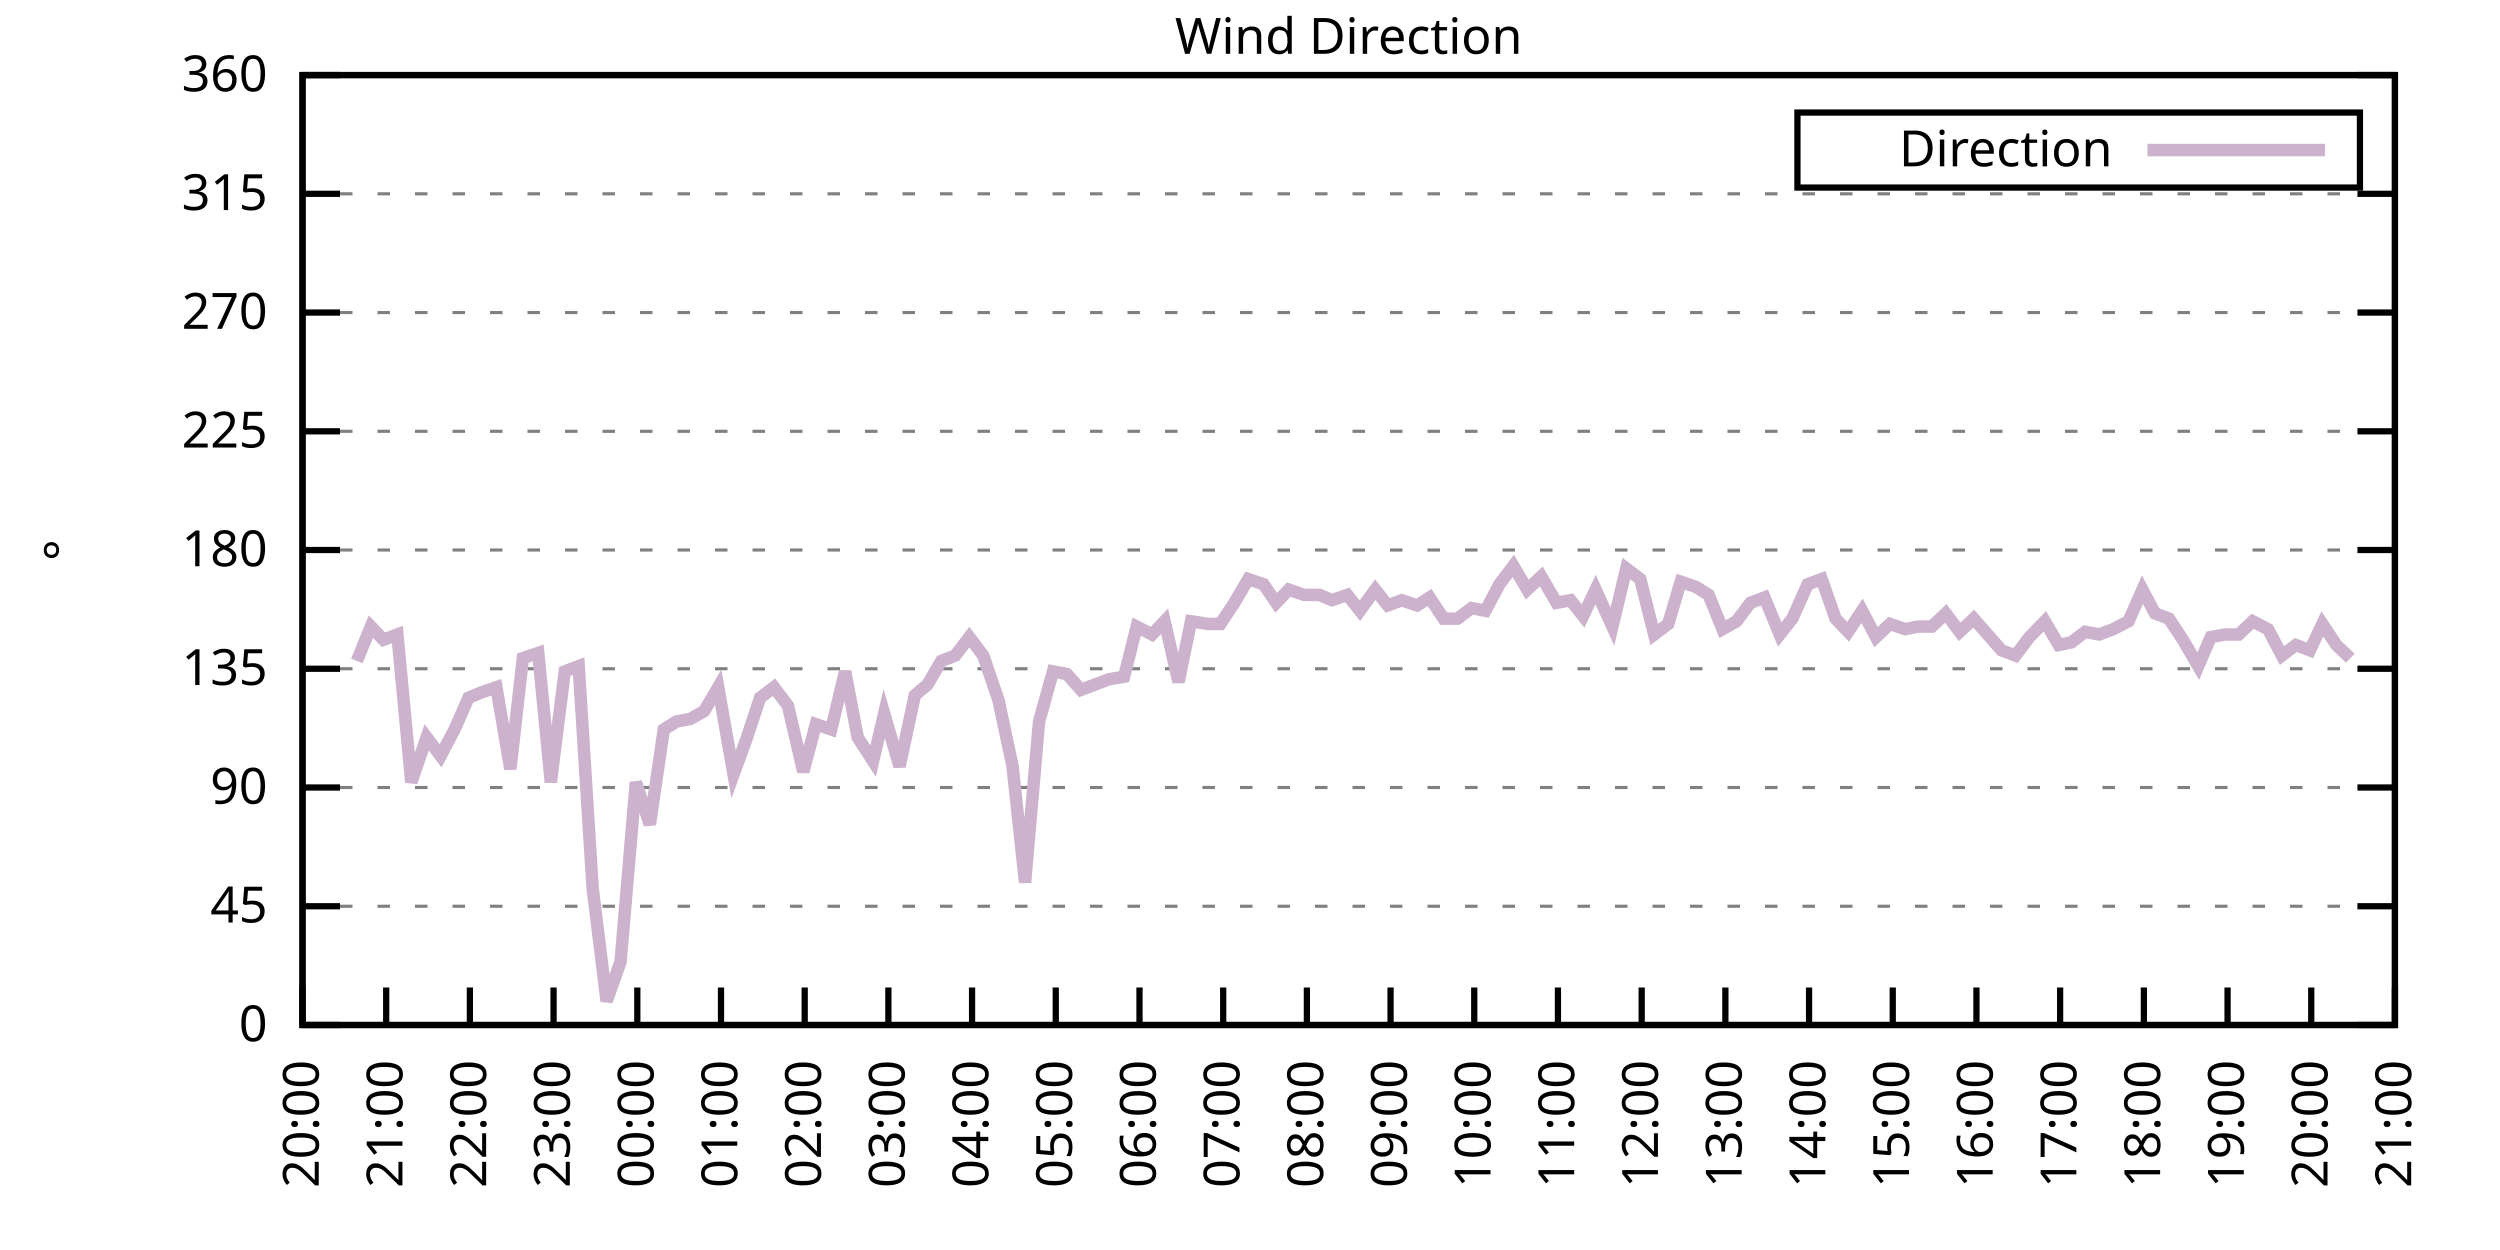
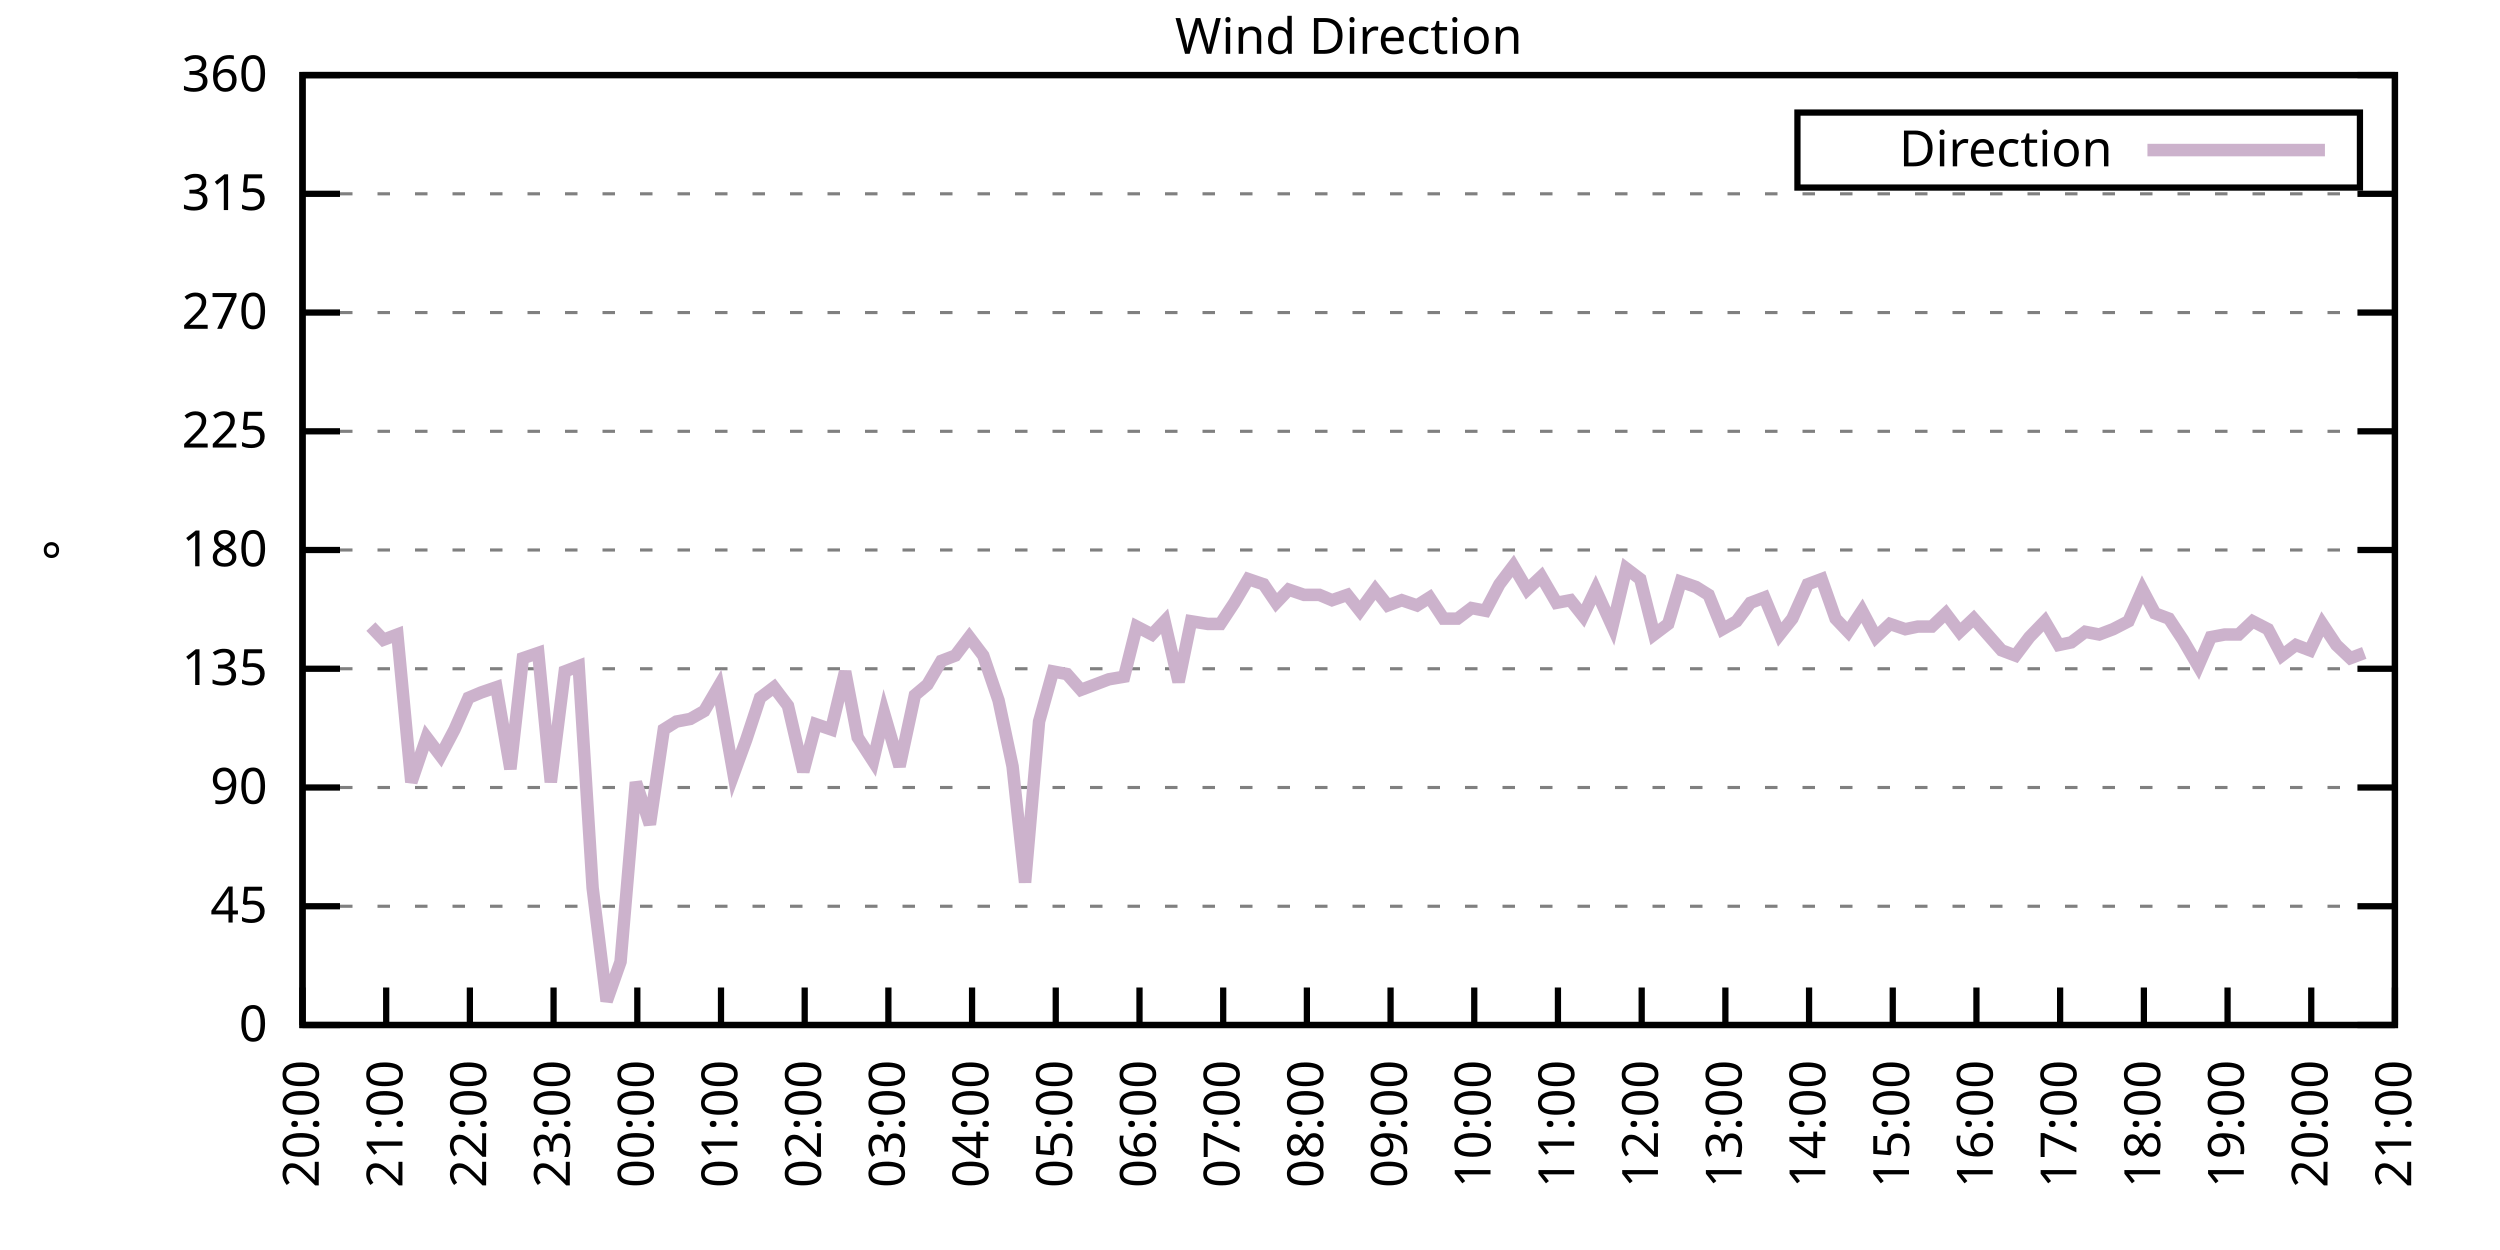
<svg xmlns="http://www.w3.org/2000/svg" xmlns:xlink="http://www.w3.org/1999/xlink" width="400" height="200" viewBox="0 0 400 200">
  <g id="gnuplot_canvas">
    <rect x="0" y="0" width="400" height="200" fill="none" />
    <defs>
      <circle id="gpDot" r="0.5" stroke-width="0.5" stroke="currentColor" />
      <path id="gpPt0" stroke-width="0.333" stroke="currentColor" d="M-1,0 h2 M0,-1 v2" />
      <path id="gpPt1" stroke-width="0.333" stroke="currentColor" d="M-1,-1 L1,1 M1,-1 L-1,1" />
      <path id="gpPt2" stroke-width="0.333" stroke="currentColor" d="M-1,0 L1,0 M0,-1 L0,1 M-1,-1 L1,1 M-1,1 L1,-1" />
      <rect id="gpPt3" stroke-width="0.333" stroke="currentColor" x="-1" y="-1" width="2" height="2" />
      <rect id="gpPt4" stroke-width="0.333" stroke="currentColor" fill="currentColor" x="-1" y="-1" width="2" height="2" />
      <circle id="gpPt5" stroke-width="0.333" stroke="currentColor" cx="0" cy="0" r="1" />
      <use xlink:href="#gpPt5" id="gpPt6" fill="currentColor" stroke="none" />
      <path id="gpPt7" stroke-width="0.333" stroke="currentColor" d="M0,-1.33 L-1.33,0.67 L1.33,0.67 z" />
      <use xlink:href="#gpPt7" id="gpPt8" fill="currentColor" stroke="none" />
      <use xlink:href="#gpPt7" id="gpPt9" stroke="currentColor" transform="rotate(180)" />
      <use xlink:href="#gpPt9" id="gpPt10" fill="currentColor" stroke="none" />
      <use xlink:href="#gpPt3" id="gpPt11" stroke="currentColor" transform="rotate(45)" />
      <use xlink:href="#gpPt11" id="gpPt12" fill="currentColor" stroke="none" />
      <path id="gpPt13" stroke-width="0.333" stroke="currentColor" d="M0,1.330 L1.265,0.411 L0.782,-1.067 L-0.782,-1.076 L-1.265,0.411 z" />
      <use xlink:href="#gpPt13" id="gpPt14" fill="currentColor" stroke="none" />
      <filter id="textbox" filterUnits="objectBoundingBox" x="0" y="0" height="1" width="1">
        <feFlood flood-color="white" flood-opacity="1" result="bgnd" />
        <feComposite in="SourceGraphic" in2="bgnd" operator="atop" />
      </filter>
      <filter id="greybox" filterUnits="objectBoundingBox" x="0" y="0" height="1" width="1">
        <feFlood flood-color="lightgrey" flood-opacity="1" result="grey" />
        <feComposite in="SourceGraphic" in2="grey" operator="atop" />
      </filter>
    </defs>
    <g fill="none" color="white" stroke="currentColor" stroke-width="1.00" stroke-linecap="butt" stroke-linejoin="miter">
</g>
    <g fill="none" color="black" stroke="currentColor" stroke-width="1.00" stroke-linecap="butt" stroke-linejoin="miter">
      <g stroke="none" shape-rendering="crispEdges">
        <polygon fill="rgb(255, 255, 255)" points="48.40,164.00 383.18,164.00 383.18,12.02 48.40,12.02 " />
      </g>
    </g>
    <g fill="none" color="black" stroke="currentColor" stroke-width="1.00" stroke-linecap="butt" stroke-linejoin="miter">
</g>
    <g fill="none" color="black" stroke="black" stroke-width="0.50" stroke-linecap="butt" stroke-linejoin="miter">
</g>
    <g fill="none" color="gray" stroke="currentColor" stroke-width="0.50" stroke-linecap="butt" stroke-linejoin="miter">
      <path stroke="gray" stroke-dasharray="2,4" class="gridline" d="M48.40,164.00 L383.19,164.00  " />
    </g>
    <g fill="none" color="gray" stroke="gray" stroke-width="1.00" stroke-linecap="butt" stroke-linejoin="miter">
</g>
    <g fill="none" color="black" stroke="currentColor" stroke-width="1.00" stroke-linecap="butt" stroke-linejoin="miter">
      <path stroke="black" d="M48.40,164.00 L54.40,164.00 M383.19,164.00 L377.19,164.00  " />
      <g transform="translate(42.80,166.60)" stroke="none" fill="black" font-family="Sans" font-size="8.00" text-anchor="end">
        <text>
          <tspan font-family="Sans"> 0</tspan>
        </text>
      </g>
    </g>
    <g fill="none" color="black" stroke="currentColor" stroke-width="1.00" stroke-linecap="butt" stroke-linejoin="miter">
</g>
    <g fill="none" color="black" stroke="black" stroke-width="0.50" stroke-linecap="butt" stroke-linejoin="miter">
</g>
    <g fill="none" color="gray" stroke="currentColor" stroke-width="0.50" stroke-linecap="butt" stroke-linejoin="miter">
      <path stroke="gray" stroke-dasharray="2,4" class="gridline" d="M48.40,145.00 L383.19,145.00  " />
    </g>
    <g fill="none" color="gray" stroke="gray" stroke-width="1.00" stroke-linecap="butt" stroke-linejoin="miter">
</g>
    <g fill="none" color="black" stroke="currentColor" stroke-width="1.00" stroke-linecap="butt" stroke-linejoin="miter">
      <path stroke="black" d="M48.40,145.00 L54.40,145.00 M383.19,145.00 L377.19,145.00  " />
      <g transform="translate(42.80,147.60)" stroke="none" fill="black" font-family="Sans" font-size="8.00" text-anchor="end">
        <text>
          <tspan font-family="Sans"> 45</tspan>
        </text>
      </g>
    </g>
    <g fill="none" color="black" stroke="currentColor" stroke-width="1.00" stroke-linecap="butt" stroke-linejoin="miter">
</g>
    <g fill="none" color="black" stroke="black" stroke-width="0.50" stroke-linecap="butt" stroke-linejoin="miter">
</g>
    <g fill="none" color="gray" stroke="currentColor" stroke-width="0.50" stroke-linecap="butt" stroke-linejoin="miter">
      <path stroke="gray" stroke-dasharray="2,4" class="gridline" d="M48.40,126.00 L383.19,126.00  " />
    </g>
    <g fill="none" color="gray" stroke="gray" stroke-width="1.00" stroke-linecap="butt" stroke-linejoin="miter">
</g>
    <g fill="none" color="black" stroke="currentColor" stroke-width="1.00" stroke-linecap="butt" stroke-linejoin="miter">
      <path stroke="black" d="M48.40,126.00 L54.40,126.00 M383.19,126.00 L377.19,126.00  " />
      <g transform="translate(42.80,128.60)" stroke="none" fill="black" font-family="Sans" font-size="8.00" text-anchor="end">
        <text>
          <tspan font-family="Sans"> 90</tspan>
        </text>
      </g>
    </g>
    <g fill="none" color="black" stroke="currentColor" stroke-width="1.00" stroke-linecap="butt" stroke-linejoin="miter">
</g>
    <g fill="none" color="black" stroke="black" stroke-width="0.50" stroke-linecap="butt" stroke-linejoin="miter">
</g>
    <g fill="none" color="gray" stroke="currentColor" stroke-width="0.50" stroke-linecap="butt" stroke-linejoin="miter">
      <path stroke="gray" stroke-dasharray="2,4" class="gridline" d="M48.40,107.00 L383.19,107.00  " />
    </g>
    <g fill="none" color="gray" stroke="gray" stroke-width="1.00" stroke-linecap="butt" stroke-linejoin="miter">
</g>
    <g fill="none" color="black" stroke="currentColor" stroke-width="1.00" stroke-linecap="butt" stroke-linejoin="miter">
      <path stroke="black" d="M48.40,107.00 L54.40,107.00 M383.19,107.00 L377.19,107.00  " />
      <g transform="translate(42.80,109.60)" stroke="none" fill="black" font-family="Sans" font-size="8.00" text-anchor="end">
        <text>
          <tspan font-family="Sans"> 135</tspan>
        </text>
      </g>
    </g>
    <g fill="none" color="black" stroke="currentColor" stroke-width="1.00" stroke-linecap="butt" stroke-linejoin="miter">
</g>
    <g fill="none" color="black" stroke="black" stroke-width="0.50" stroke-linecap="butt" stroke-linejoin="miter">
</g>
    <g fill="none" color="gray" stroke="currentColor" stroke-width="0.50" stroke-linecap="butt" stroke-linejoin="miter">
      <path stroke="gray" stroke-dasharray="2,4" class="gridline" d="M48.40,88.00 L383.19,88.00  " />
    </g>
    <g fill="none" color="gray" stroke="gray" stroke-width="1.00" stroke-linecap="butt" stroke-linejoin="miter">
</g>
    <g fill="none" color="black" stroke="currentColor" stroke-width="1.00" stroke-linecap="butt" stroke-linejoin="miter">
      <path stroke="black" d="M48.40,88.00 L54.40,88.00 M383.19,88.00 L377.19,88.00  " />
      <g transform="translate(42.80,90.60)" stroke="none" fill="black" font-family="Sans" font-size="8.00" text-anchor="end">
        <text>
          <tspan font-family="Sans"> 180</tspan>
        </text>
      </g>
    </g>
    <g fill="none" color="black" stroke="currentColor" stroke-width="1.00" stroke-linecap="butt" stroke-linejoin="miter">
</g>
    <g fill="none" color="black" stroke="black" stroke-width="0.50" stroke-linecap="butt" stroke-linejoin="miter">
</g>
    <g fill="none" color="gray" stroke="currentColor" stroke-width="0.50" stroke-linecap="butt" stroke-linejoin="miter">
      <path stroke="gray" stroke-dasharray="2,4" class="gridline" d="M48.40,69.01 L383.19,69.01  " />
    </g>
    <g fill="none" color="gray" stroke="gray" stroke-width="1.00" stroke-linecap="butt" stroke-linejoin="miter">
</g>
    <g fill="none" color="black" stroke="currentColor" stroke-width="1.00" stroke-linecap="butt" stroke-linejoin="miter">
      <path stroke="black" d="M48.40,69.01 L54.40,69.01 M383.19,69.01 L377.19,69.01  " />
      <g transform="translate(42.80,71.61)" stroke="none" fill="black" font-family="Sans" font-size="8.00" text-anchor="end">
        <text>
          <tspan font-family="Sans"> 225</tspan>
        </text>
      </g>
    </g>
    <g fill="none" color="black" stroke="currentColor" stroke-width="1.00" stroke-linecap="butt" stroke-linejoin="miter">
</g>
    <g fill="none" color="black" stroke="black" stroke-width="0.50" stroke-linecap="butt" stroke-linejoin="miter">
</g>
    <g fill="none" color="gray" stroke="currentColor" stroke-width="0.50" stroke-linecap="butt" stroke-linejoin="miter">
      <path stroke="gray" stroke-dasharray="2,4" class="gridline" d="M48.40,50.01 L383.19,50.01  " />
    </g>
    <g fill="none" color="gray" stroke="gray" stroke-width="1.00" stroke-linecap="butt" stroke-linejoin="miter">
</g>
    <g fill="none" color="black" stroke="currentColor" stroke-width="1.00" stroke-linecap="butt" stroke-linejoin="miter">
      <path stroke="black" d="M48.40,50.01 L54.40,50.01 M383.19,50.01 L377.19,50.01  " />
      <g transform="translate(42.80,52.61)" stroke="none" fill="black" font-family="Sans" font-size="8.00" text-anchor="end">
        <text>
          <tspan font-family="Sans"> 270</tspan>
        </text>
      </g>
    </g>
    <g fill="none" color="black" stroke="currentColor" stroke-width="1.00" stroke-linecap="butt" stroke-linejoin="miter">
</g>
    <g fill="none" color="black" stroke="black" stroke-width="0.50" stroke-linecap="butt" stroke-linejoin="miter">
</g>
    <g fill="none" color="gray" stroke="currentColor" stroke-width="0.50" stroke-linecap="butt" stroke-linejoin="miter">
      <path stroke="gray" stroke-dasharray="2,4" class="gridline" d="M48.40,31.01 L383.19,31.01  " />
    </g>
    <g fill="none" color="gray" stroke="gray" stroke-width="1.00" stroke-linecap="butt" stroke-linejoin="miter">
</g>
    <g fill="none" color="black" stroke="currentColor" stroke-width="1.00" stroke-linecap="butt" stroke-linejoin="miter">
      <path stroke="black" d="M48.40,31.01 L54.40,31.01 M383.19,31.01 L377.19,31.01  " />
      <g transform="translate(42.80,33.61)" stroke="none" fill="black" font-family="Sans" font-size="8.00" text-anchor="end">
        <text>
          <tspan font-family="Sans"> 315</tspan>
        </text>
      </g>
    </g>
    <g fill="none" color="black" stroke="currentColor" stroke-width="1.00" stroke-linecap="butt" stroke-linejoin="miter">
</g>
    <g fill="none" color="black" stroke="black" stroke-width="0.50" stroke-linecap="butt" stroke-linejoin="miter">
</g>
    <g fill="none" color="gray" stroke="currentColor" stroke-width="0.50" stroke-linecap="butt" stroke-linejoin="miter">
      <path stroke="gray" stroke-dasharray="2,4" class="gridline" d="M48.40,12.01 L383.19,12.01  " />
    </g>
    <g fill="none" color="gray" stroke="gray" stroke-width="1.00" stroke-linecap="butt" stroke-linejoin="miter">
</g>
    <g fill="none" color="black" stroke="currentColor" stroke-width="1.00" stroke-linecap="butt" stroke-linejoin="miter">
      <path stroke="black" d="M48.40,12.01 L54.40,12.01 M383.19,12.01 L377.19,12.01  " />
      <g transform="translate(42.80,14.61)" stroke="none" fill="black" font-family="Sans" font-size="8.00" text-anchor="end">
        <text>
          <tspan font-family="Sans"> 360</tspan>
        </text>
      </g>
    </g>
    <g fill="none" color="black" stroke="currentColor" stroke-width="1.00" stroke-linecap="butt" stroke-linejoin="miter">
      <path stroke="black" d="M48.40,164.00 L48.40,158.00  " />
      <g transform="translate(51.00,169.60) rotate(270.00)" stroke="none" fill="black" font-family="Sans" font-size="8.00" text-anchor="end">
        <text>
          <tspan font-family="Sans">20:00</tspan>
        </text>
      </g>
    </g>
    <g fill="none" color="black" stroke="currentColor" stroke-width="1.00" stroke-linecap="butt" stroke-linejoin="miter">
      <path stroke="black" d="M61.79,164.00 L61.79,158.00  " />
      <g transform="translate(64.39,169.60) rotate(270.00)" stroke="none" fill="black" font-family="Sans" font-size="8.00" text-anchor="end">
        <text>
          <tspan font-family="Sans">21:00</tspan>
        </text>
      </g>
    </g>
    <g fill="none" color="black" stroke="currentColor" stroke-width="1.00" stroke-linecap="butt" stroke-linejoin="miter">
      <path stroke="black" d="M75.18,164.00 L75.18,158.00  " />
      <g transform="translate(77.78,169.60) rotate(270.00)" stroke="none" fill="black" font-family="Sans" font-size="8.00" text-anchor="end">
        <text>
          <tspan font-family="Sans">22:00</tspan>
        </text>
      </g>
    </g>
    <g fill="none" color="black" stroke="currentColor" stroke-width="1.00" stroke-linecap="butt" stroke-linejoin="miter">
      <path stroke="black" d="M88.57,164.00 L88.57,158.00  " />
      <g transform="translate(91.17,169.60) rotate(270.00)" stroke="none" fill="black" font-family="Sans" font-size="8.00" text-anchor="end">
        <text>
          <tspan font-family="Sans">23:00</tspan>
        </text>
      </g>
    </g>
    <g fill="none" color="black" stroke="currentColor" stroke-width="1.00" stroke-linecap="butt" stroke-linejoin="miter">
      <path stroke="black" d="M101.97,164.00 L101.97,158.00  " />
      <g transform="translate(104.57,169.60) rotate(270.00)" stroke="none" fill="black" font-family="Sans" font-size="8.00" text-anchor="end">
        <text>
          <tspan font-family="Sans">00:00</tspan>
        </text>
      </g>
    </g>
    <g fill="none" color="black" stroke="currentColor" stroke-width="1.00" stroke-linecap="butt" stroke-linejoin="miter">
      <path stroke="black" d="M115.36,164.00 L115.36,158.00  " />
      <g transform="translate(117.96,169.60) rotate(270.00)" stroke="none" fill="black" font-family="Sans" font-size="8.00" text-anchor="end">
        <text>
          <tspan font-family="Sans">01:00</tspan>
        </text>
      </g>
    </g>
    <g fill="none" color="black" stroke="currentColor" stroke-width="1.00" stroke-linecap="butt" stroke-linejoin="miter">
      <path stroke="black" d="M128.75,164.00 L128.75,158.00  " />
      <g transform="translate(131.35,169.60) rotate(270.00)" stroke="none" fill="black" font-family="Sans" font-size="8.00" text-anchor="end">
        <text>
          <tspan font-family="Sans">02:00</tspan>
        </text>
      </g>
    </g>
    <g fill="none" color="black" stroke="currentColor" stroke-width="1.00" stroke-linecap="butt" stroke-linejoin="miter">
      <path stroke="black" d="M142.14,164.00 L142.14,158.00  " />
      <g transform="translate(144.74,169.60) rotate(270.00)" stroke="none" fill="black" font-family="Sans" font-size="8.00" text-anchor="end">
        <text>
          <tspan font-family="Sans">03:00</tspan>
        </text>
      </g>
    </g>
    <g fill="none" color="black" stroke="currentColor" stroke-width="1.00" stroke-linecap="butt" stroke-linejoin="miter">
      <path stroke="black" d="M155.53,164.00 L155.53,158.00  " />
      <g transform="translate(158.13,169.60) rotate(270.00)" stroke="none" fill="black" font-family="Sans" font-size="8.00" text-anchor="end">
        <text>
          <tspan font-family="Sans">04:00</tspan>
        </text>
      </g>
    </g>
    <g fill="none" color="black" stroke="currentColor" stroke-width="1.00" stroke-linecap="butt" stroke-linejoin="miter">
      <path stroke="black" d="M168.92,164.00 L168.92,158.00  " />
      <g transform="translate(171.52,169.60) rotate(270.00)" stroke="none" fill="black" font-family="Sans" font-size="8.00" text-anchor="end">
        <text>
          <tspan font-family="Sans">05:00</tspan>
        </text>
      </g>
    </g>
    <g fill="none" color="black" stroke="currentColor" stroke-width="1.00" stroke-linecap="butt" stroke-linejoin="miter">
      <path stroke="black" d="M182.32,164.00 L182.32,158.00  " />
      <g transform="translate(184.92,169.60) rotate(270.00)" stroke="none" fill="black" font-family="Sans" font-size="8.00" text-anchor="end">
        <text>
          <tspan font-family="Sans">06:00</tspan>
        </text>
      </g>
    </g>
    <g fill="none" color="black" stroke="currentColor" stroke-width="1.00" stroke-linecap="butt" stroke-linejoin="miter">
      <path stroke="black" d="M195.71,164.00 L195.71,158.00  " />
      <g transform="translate(198.31,169.60) rotate(270.00)" stroke="none" fill="black" font-family="Sans" font-size="8.00" text-anchor="end">
        <text>
          <tspan font-family="Sans">07:00</tspan>
        </text>
      </g>
    </g>
    <g fill="none" color="black" stroke="currentColor" stroke-width="1.00" stroke-linecap="butt" stroke-linejoin="miter">
      <path stroke="black" d="M209.10,164.00 L209.10,158.00  " />
      <g transform="translate(211.70,169.60) rotate(270.00)" stroke="none" fill="black" font-family="Sans" font-size="8.00" text-anchor="end">
        <text>
          <tspan font-family="Sans">08:00</tspan>
        </text>
      </g>
    </g>
    <g fill="none" color="black" stroke="currentColor" stroke-width="1.00" stroke-linecap="butt" stroke-linejoin="miter">
      <path stroke="black" d="M222.49,164.00 L222.49,158.00  " />
      <g transform="translate(225.09,169.60) rotate(270.00)" stroke="none" fill="black" font-family="Sans" font-size="8.00" text-anchor="end">
        <text>
          <tspan font-family="Sans">09:00</tspan>
        </text>
      </g>
    </g>
    <g fill="none" color="black" stroke="currentColor" stroke-width="1.00" stroke-linecap="butt" stroke-linejoin="miter">
      <path stroke="black" d="M235.88,164.00 L235.88,158.00  " />
      <g transform="translate(238.48,169.60) rotate(270.00)" stroke="none" fill="black" font-family="Sans" font-size="8.00" text-anchor="end">
        <text>
          <tspan font-family="Sans">10:00</tspan>
        </text>
      </g>
    </g>
    <g fill="none" color="black" stroke="currentColor" stroke-width="1.00" stroke-linecap="butt" stroke-linejoin="miter">
      <path stroke="black" d="M249.27,164.00 L249.27,158.00  " />
      <g transform="translate(251.87,169.60) rotate(270.00)" stroke="none" fill="black" font-family="Sans" font-size="8.00" text-anchor="end">
        <text>
          <tspan font-family="Sans">11:00</tspan>
        </text>
      </g>
    </g>
    <g fill="none" color="black" stroke="currentColor" stroke-width="1.00" stroke-linecap="butt" stroke-linejoin="miter">
      <path stroke="black" d="M262.67,164.00 L262.67,158.00  " />
      <g transform="translate(265.27,169.60) rotate(270.00)" stroke="none" fill="black" font-family="Sans" font-size="8.00" text-anchor="end">
        <text>
          <tspan font-family="Sans">12:00</tspan>
        </text>
      </g>
    </g>
    <g fill="none" color="black" stroke="currentColor" stroke-width="1.00" stroke-linecap="butt" stroke-linejoin="miter">
      <path stroke="black" d="M276.06,164.00 L276.06,158.00  " />
      <g transform="translate(278.66,169.60) rotate(270.00)" stroke="none" fill="black" font-family="Sans" font-size="8.00" text-anchor="end">
        <text>
          <tspan font-family="Sans">13:00</tspan>
        </text>
      </g>
    </g>
    <g fill="none" color="black" stroke="currentColor" stroke-width="1.00" stroke-linecap="butt" stroke-linejoin="miter">
      <path stroke="black" d="M289.45,164.00 L289.45,158.00  " />
      <g transform="translate(292.05,169.60) rotate(270.00)" stroke="none" fill="black" font-family="Sans" font-size="8.00" text-anchor="end">
        <text>
          <tspan font-family="Sans">14:00</tspan>
        </text>
      </g>
    </g>
    <g fill="none" color="black" stroke="currentColor" stroke-width="1.00" stroke-linecap="butt" stroke-linejoin="miter">
      <path stroke="black" d="M302.84,164.00 L302.84,158.00  " />
      <g transform="translate(305.44,169.60) rotate(270.00)" stroke="none" fill="black" font-family="Sans" font-size="8.00" text-anchor="end">
        <text>
          <tspan font-family="Sans">15:00</tspan>
        </text>
      </g>
    </g>
    <g fill="none" color="black" stroke="currentColor" stroke-width="1.00" stroke-linecap="butt" stroke-linejoin="miter">
      <path stroke="black" d="M316.23,164.00 L316.23,158.00  " />
      <g transform="translate(318.83,169.60) rotate(270.00)" stroke="none" fill="black" font-family="Sans" font-size="8.00" text-anchor="end">
        <text>
          <tspan font-family="Sans">16:00</tspan>
        </text>
      </g>
    </g>
    <g fill="none" color="black" stroke="currentColor" stroke-width="1.00" stroke-linecap="butt" stroke-linejoin="miter">
      <path stroke="black" d="M329.62,164.00 L329.62,158.00  " />
      <g transform="translate(332.22,169.60) rotate(270.00)" stroke="none" fill="black" font-family="Sans" font-size="8.00" text-anchor="end">
        <text>
          <tspan font-family="Sans">17:00</tspan>
        </text>
      </g>
    </g>
    <g fill="none" color="black" stroke="currentColor" stroke-width="1.00" stroke-linecap="butt" stroke-linejoin="miter">
      <path stroke="black" d="M343.02,164.00 L343.02,158.00  " />
      <g transform="translate(345.62,169.60) rotate(270.00)" stroke="none" fill="black" font-family="Sans" font-size="8.00" text-anchor="end">
        <text>
          <tspan font-family="Sans">18:00</tspan>
        </text>
      </g>
    </g>
    <g fill="none" color="black" stroke="currentColor" stroke-width="1.00" stroke-linecap="butt" stroke-linejoin="miter">
      <path stroke="black" d="M356.41,164.00 L356.41,158.00  " />
      <g transform="translate(359.01,169.60) rotate(270.00)" stroke="none" fill="black" font-family="Sans" font-size="8.00" text-anchor="end">
        <text>
          <tspan font-family="Sans">19:00</tspan>
        </text>
      </g>
    </g>
    <g fill="none" color="black" stroke="currentColor" stroke-width="1.00" stroke-linecap="butt" stroke-linejoin="miter">
      <path stroke="black" d="M369.80,164.00 L369.80,158.00  " />
      <g transform="translate(372.40,169.60) rotate(270.00)" stroke="none" fill="black" font-family="Sans" font-size="8.00" text-anchor="end">
        <text>
          <tspan font-family="Sans">20:00</tspan>
        </text>
      </g>
    </g>
    <g fill="none" color="black" stroke="currentColor" stroke-width="1.00" stroke-linecap="butt" stroke-linejoin="miter">
      <path stroke="black" d="M383.19,164.00 L383.19,158.00  " />
      <g transform="translate(385.79,169.60) rotate(270.00)" stroke="none" fill="black" font-family="Sans" font-size="8.00" text-anchor="end">
        <text>
          <tspan font-family="Sans">21:00</tspan>
        </text>
      </g>
    </g>
    <g fill="none" color="black" stroke="currentColor" stroke-width="1.00" stroke-linecap="butt" stroke-linejoin="miter">
</g>
    <g fill="none" color="black" stroke="currentColor" stroke-width="1.00" stroke-linecap="butt" stroke-linejoin="miter">
      <path stroke="black" d="M48.40,12.01 L48.40,164.00 L383.19,164.00 L383.19,12.01 L48.40,12.01 Z  " />
    </g>
    <g fill="none" color="black" stroke="currentColor" stroke-width="1.00" stroke-linecap="butt" stroke-linejoin="miter">
</g>
    <g fill="none" color="black" stroke="currentColor" stroke-width="1.00" stroke-linecap="butt" stroke-linejoin="miter">
      <path stroke="black" d="M287.59,30.01 L287.59,18.01 L377.59,18.01 L377.59,30.01 L287.59,30.01 Z  " />
    </g>
    <g id="Wind_direction_plot_1">
      <g fill="none" color="white" stroke="black" stroke-width="2.00" stroke-linecap="butt" stroke-linejoin="miter">
</g>
      <g fill="none" color="black" stroke="currentColor" stroke-width="2.00" stroke-linecap="butt" stroke-linejoin="miter">
        <g transform="translate(337.99,26.61)" stroke="none" fill="black" font-family="Sans" font-size="8.00" text-anchor="end">
          <text>
            <tspan font-family="Sans">Direction</tspan>
          </text>
        </g>
      </g>
      <g fill="none" color="black" stroke="currentColor" stroke-width="2.00" stroke-linecap="butt" stroke-linejoin="miter">
-         <path stroke="rgb(204, 178, 204)" d="M343.59,24.01 L371.99,24.01 M57.10,105.74 L59.34,100.25 L61.35,102.36 L63.58,101.52 L65.81,125.16 L68.26,117.98   L70.50,120.94 L72.73,116.71 L74.96,111.65 L76.97,110.80 L79.42,109.96 L81.66,123.05 L83.66,105.31 L86.12,104.47   L88.13,125.16 L90.36,107.43 L92.59,106.58 L94.82,142.05 L97.06,160.20 L99.29,153.87 L101.74,125.16 L103.98,131.91   L106.21,116.71 L108.22,115.45 L110.45,115.03 L112.68,113.76 L114.91,109.96 L117.37,123.89 L119.38,118.40 L121.61,111.65   L123.84,109.96 L126.07,112.91 L128.53,123.47 L130.54,115.87 L132.99,116.71 L135.22,107.43 L137.23,117.98 L139.69,121.78   L141.47,114.18 L143.93,122.62 L146.38,111.23 L148.39,109.54 L150.62,105.74 L152.85,104.89 L155.09,101.94 L157.32,104.89   L159.77,112.07 L162.01,122.62 L164.01,141.20 L166.25,115.45 L168.48,107.43 L170.71,107.85 L172.94,110.38 L175.17,109.54   L177.41,108.69 L179.86,108.27 L181.87,100.25 L184.32,101.52 L186.33,99.40 L188.57,109.11 L190.57,99.40 L193.25,99.83   L195.26,99.83 L197.49,96.45 L199.73,92.65 L202.18,93.49 L204.19,96.45 L206.20,94.34 L208.65,95.18 L211.11,95.18   L213.12,96.03 L215.57,95.18 L217.58,97.72 L220.04,94.34 L222.04,96.87 L224.28,96.03 L226.73,96.87 L228.74,95.60   L230.97,98.98 L233.20,98.98 L235.44,97.29 L237.67,97.72 L239.90,93.49 L242.13,90.54 L244.36,94.34 L246.60,92.23   L249.05,96.45 L251.28,96.03 L253.29,98.56 L255.30,94.34 L257.98,100.25 L260.21,90.96 L262.44,92.65 L264.67,101.52   L266.91,99.83 L268.92,93.07 L271.37,93.92 L273.38,95.18 L275.61,100.67 L277.84,99.40 L280.07,96.45 L282.31,95.60   L284.76,101.52 L286.77,98.98 L289.23,93.49 L291.46,92.65 L293.69,98.98 L295.70,101.09 L297.93,97.72 L300.16,101.94   L302.39,99.83 L304.85,100.67 L306.86,100.25 L309.09,100.25 L311.32,98.14 L313.55,101.09 L315.79,98.98 L318.02,101.52   L320.25,104.05 L322.48,104.89 L324.71,101.94 L327.17,99.40 L329.40,103.20 L331.41,102.78 L333.64,101.09 L335.87,101.52   L338.10,100.67 L340.56,99.40 L342.79,94.34 L344.80,98.14 L347.03,98.98 L349.26,102.36 L351.72,106.58 L353.73,101.94   L355.96,101.52 L358.19,101.52 L360.42,99.40 L362.88,100.67 L365.11,104.89 L367.34,103.20 L369.58,104.05 L371.58,99.83   L373.82,103.20 L376.05,105.31  " />
+         <path stroke="rgb(204, 178, 204)" d="M343.59,24.01 L371.99,24.01 M59.34,100.25 L61.35,102.36 L63.58,101.52 L65.81,125.16 L68.26,117.98 L70.50,120.94   L72.73,116.71 L74.96,111.65 L76.97,110.80 L79.42,109.96 L81.66,123.05 L83.66,105.31 L86.12,104.47 L88.13,125.16   L90.36,107.43 L92.59,106.58 L94.82,142.05 L97.06,160.20 L99.29,153.87 L101.74,125.16 L103.98,131.91 L106.21,116.71   L108.22,115.45 L110.45,115.03 L112.68,113.76 L114.91,109.96 L117.37,123.89 L119.38,118.40 L121.61,111.65 L123.84,109.96   L126.07,112.91 L128.53,123.47 L130.54,115.87 L132.99,116.71 L135.22,107.43 L137.23,117.98 L139.69,121.78 L141.47,114.18   L143.93,122.62 L146.38,111.23 L148.39,109.54 L150.62,105.74 L152.85,104.89 L155.09,101.94 L157.32,104.89 L159.77,112.07   L162.01,122.62 L164.01,141.20 L166.25,115.45 L168.48,107.43 L170.71,107.85 L172.94,110.38 L175.17,109.54 L177.41,108.69   L179.86,108.27 L181.87,100.25 L184.32,101.52 L186.33,99.40 L188.57,109.11 L190.57,99.40 L193.25,99.83 L195.26,99.83   L197.49,96.45 L199.73,92.65 L202.18,93.49 L204.19,96.45 L206.20,94.34 L208.65,95.18 L211.11,95.18 L213.12,96.03   L215.57,95.18 L217.58,97.72 L220.04,94.34 L222.04,96.87 L224.28,96.03 L226.73,96.87 L228.74,95.60 L230.97,98.98   L233.20,98.98 L235.44,97.29 L237.67,97.72 L239.90,93.49 L242.13,90.54 L244.36,94.34 L246.60,92.23 L249.05,96.45   L251.28,96.03 L253.29,98.56 L255.30,94.34 L257.98,100.25 L260.21,90.96 L262.44,92.65 L264.67,101.52 L266.91,99.83   L268.92,93.07 L271.37,93.92 L273.38,95.18 L275.61,100.67 L277.84,99.40 L280.07,96.45 L282.31,95.60 L284.76,101.52   L286.77,98.98 L289.23,93.49 L291.46,92.65 L293.69,98.98 L295.70,101.09 L297.93,97.72 L300.16,101.94 L302.39,99.83   L304.85,100.67 L306.86,100.25 L309.09,100.25 L311.32,98.14 L313.55,101.09 L315.79,98.98 L318.02,101.52 L320.25,104.05   L322.48,104.89 L324.71,101.94 L327.17,99.40 L329.40,103.20 L331.41,102.78 L333.64,101.09 L335.87,101.52 L338.10,100.67   L340.56,99.40 L342.79,94.34 L344.80,98.14 L347.03,98.98 L349.26,102.36 L351.72,106.58 L353.73,101.94 L355.96,101.52   L358.19,101.52 L360.42,99.40 L362.88,100.67 L365.11,104.89 L367.34,103.20 L369.58,104.05 L371.58,99.83 L373.82,103.20   L376.05,105.31 L378.28,104.47  " />
      </g>
    </g>
    <g fill="none" color="black" stroke="currentColor" stroke-width="2.00" stroke-linecap="butt" stroke-linejoin="miter">
</g>
    <g fill="none" color="black" stroke="black" stroke-width="1.00" stroke-linecap="butt" stroke-linejoin="miter">
</g>
    <g fill="none" color="black" stroke="currentColor" stroke-width="1.00" stroke-linecap="butt" stroke-linejoin="miter">
      <path stroke="black" d="M48.40,12.01 L48.40,164.00 L383.19,164.00 L383.19,12.01 L48.40,12.01 Z  " />
      <g transform="translate(12.80,88.01) rotate(270.00)" stroke="none" fill="black" font-family="Sans" font-size="8.00" text-anchor="middle">
        <text>
          <tspan font-family="Sans">°</tspan>
        </text>
      </g>
    </g>
    <g fill="none" color="black" stroke="currentColor" stroke-width="1.00" stroke-linecap="butt" stroke-linejoin="miter">
</g>
    <g fill="none" color="black" stroke="currentColor" stroke-width="1.00" stroke-linecap="butt" stroke-linejoin="miter">
      <g transform="translate(215.79,8.61)" stroke="none" fill="black" font-family="Sans" font-size="8.00" text-anchor="middle">
        <text>
          <tspan font-family="Sans">Wind Direction</tspan>
        </text>
      </g>
    </g>
    <g fill="none" color="black" stroke="currentColor" stroke-width="1.00" stroke-linecap="butt" stroke-linejoin="miter">
</g>
  </g>
</svg>
